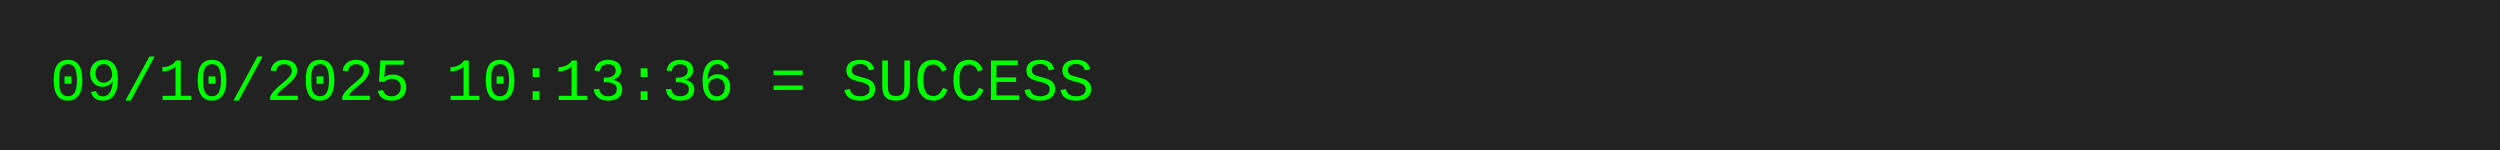
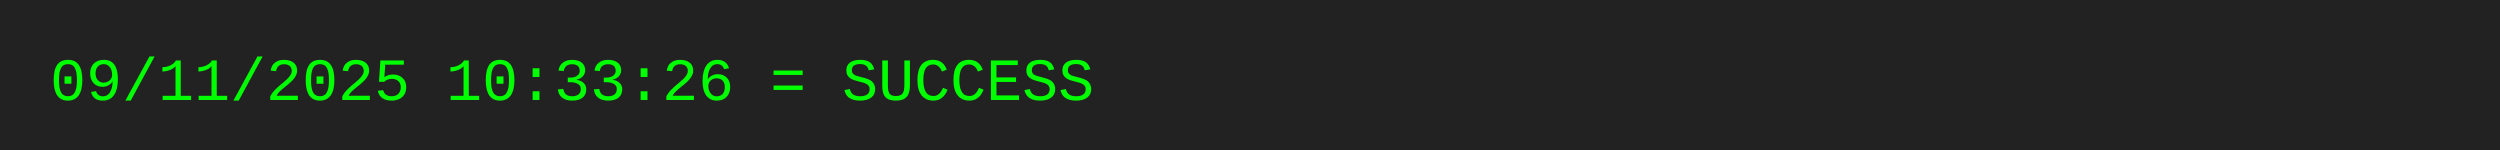
<svg xmlns="http://www.w3.org/2000/svg" width="500" height="30">
  <rect width="500" height="30" fill="#222" />
-   <text x="10" y="20" font-family="Courier New, monospace" font-size="12" fill="#0f0">09/10/2025 10:13:36 = SUCCESS</text>
+   <text x="10" y="20" font-family="Courier New, monospace" font-size="12" fill="#0f0">09/11/2025 10:33:26 = SUCCESS</text>
</svg>
